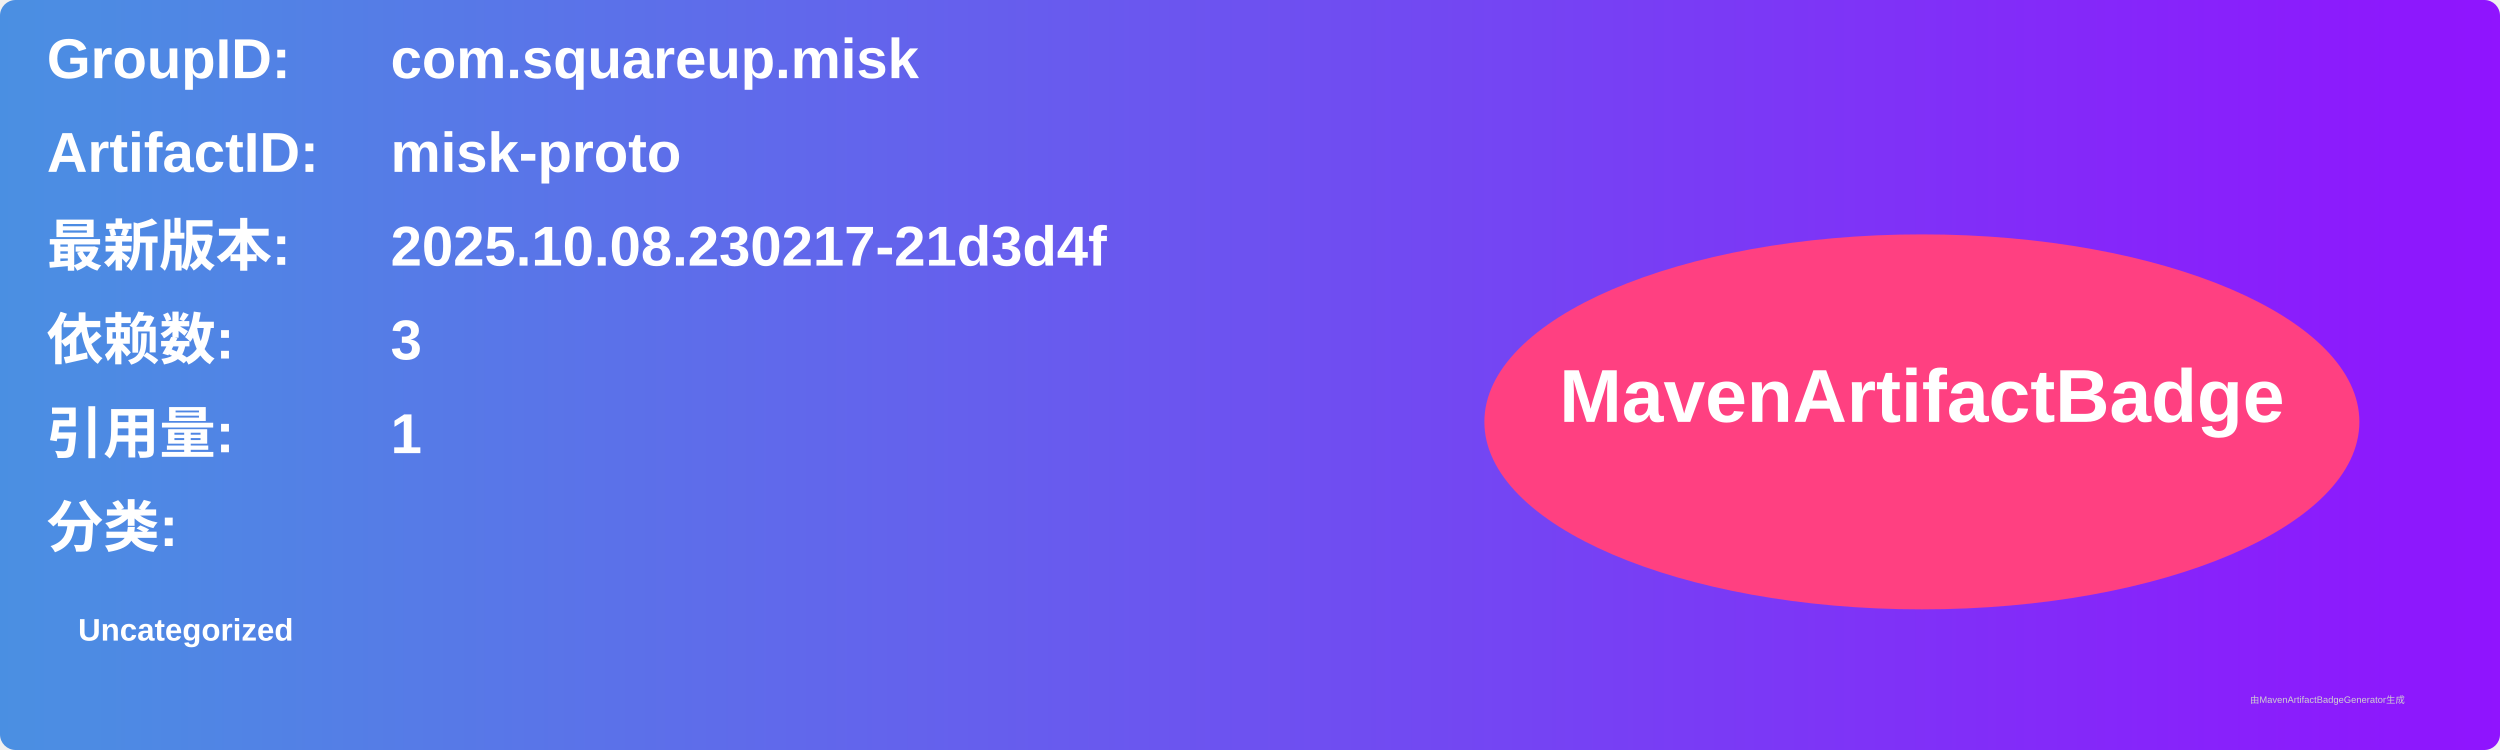
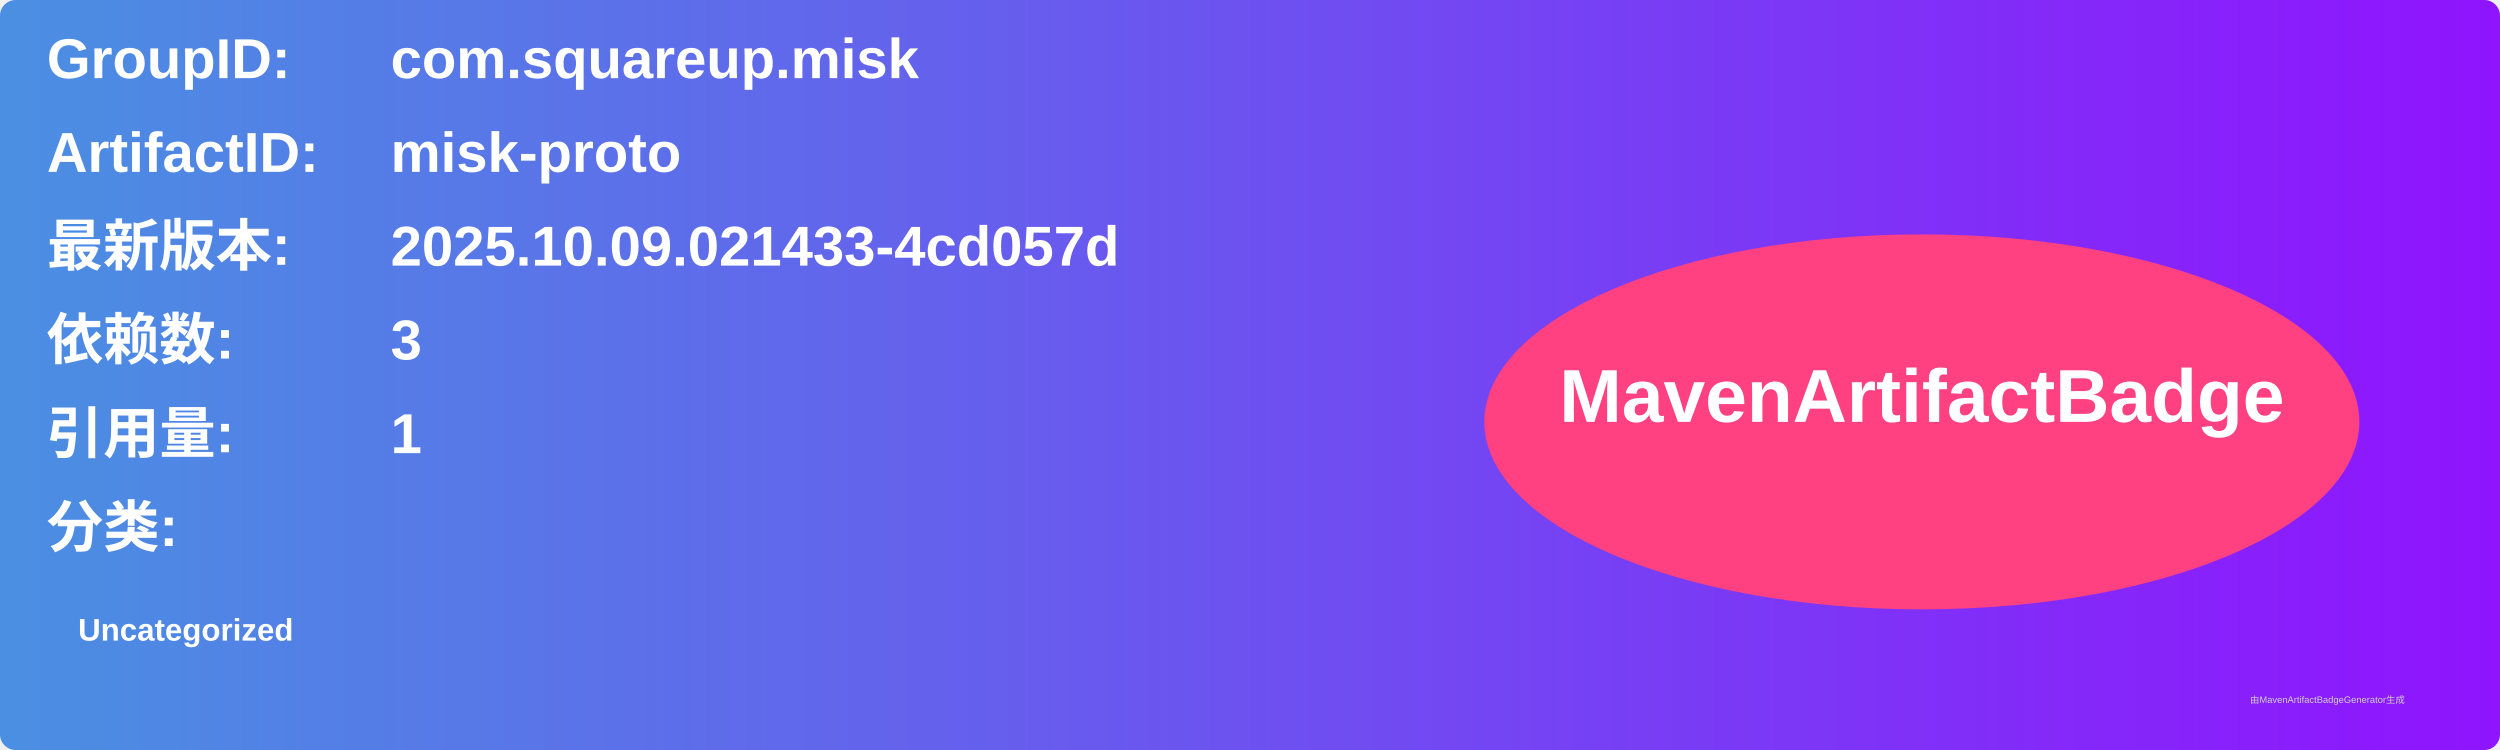
<svg xmlns="http://www.w3.org/2000/svg" width="800" height="240" viewBox="0 0 800 240">
  <linearGradient id="grad" x1="0%" y1="0%" x2="100%" y2="0%">
    <stop offset="0%" stop-color="#4a90e2" />
    <stop offset="100%" stop-color="#9013fe" />
  </linearGradient>
  <rect width="100%" height="100%" rx="5" ry="5" fill="url(#grad)" />
  <g transform="translate(15, 15)">
    <text x="0" y="10" font-family="Arial" font-size="18" fill="white" font-weight="bold" width="260">GroupID:</text>
    <text x="110" y="10" font-family="Arial" font-size="18" fill="white" font-weight="bold" width="460">com.squareup.misk</text>
    <text x="0" y="40" font-family="Arial" font-size="18" fill="white" font-weight="bold" width="260">ArtifactID:</text>
    <text x="110" y="40" font-family="Arial" font-size="18" fill="white" font-weight="bold" width="460">misk-proto</text>
    <text x="0" y="70" font-family="Arial" font-size="18" fill="white" font-weight="bold">最新版本:</text>
    <text x="110" y="70" font-family="Arial" font-size="18" fill="white" font-weight="bold">
-       <tspan font-weight="bold">2025.10.08.230217-21d3d4f</tspan>
+       <tspan font-weight="bold">2025.10.09.021433-4cd057d</tspan>
    </text>
    <text x="0" y="100" font-family="Arial" font-size="18" fill="white" font-weight="bold">依赖数: </text>
    <text x="110" y="100" font-family="Arial" font-size="18" fill="white">
      <tspan font-weight="bold">3</tspan>
    </text>
    <text x="0" y="130" font-family="Arial" font-size="18" fill="white" font-weight="bold">引用量: </text>
    <text x="110" y="130" font-family="Arial" font-size="18" fill="white">
      <tspan font-weight="bold">1</tspan>
    </text>
    <text x="0" y="160" font-family="Arial" font-size="18" fill="white" font-weight="bold">分类:</text>
    <text x="10" y="190" font-family="Arial" font-size="10" fill="white">
      <tspan font-weight="bold">Uncategorized</tspan>
    </text>
    <ellipse cx="600" cy="120" rx="140" ry="60" fill="#ff4081" />
    <text x="600" y="120" text-anchor="middle" font-family="Arial" font-size="24" fill="white" font-weight="bold">MavenArtifactBadge</text>
  </g>
  <text x="720" y="225" font-family="Arial" font-size="3" fill="#d0d0d0">由MavenArtifactBadgeGenerator生成</text>
</svg>
